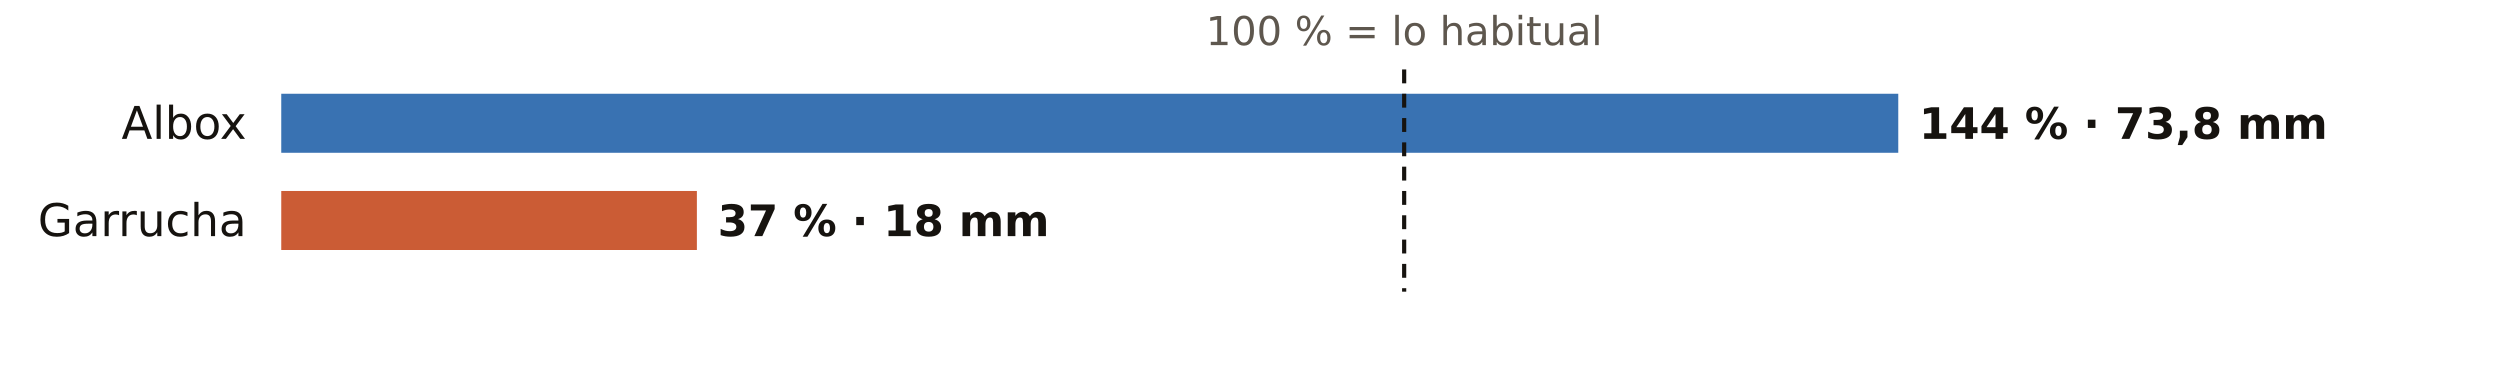
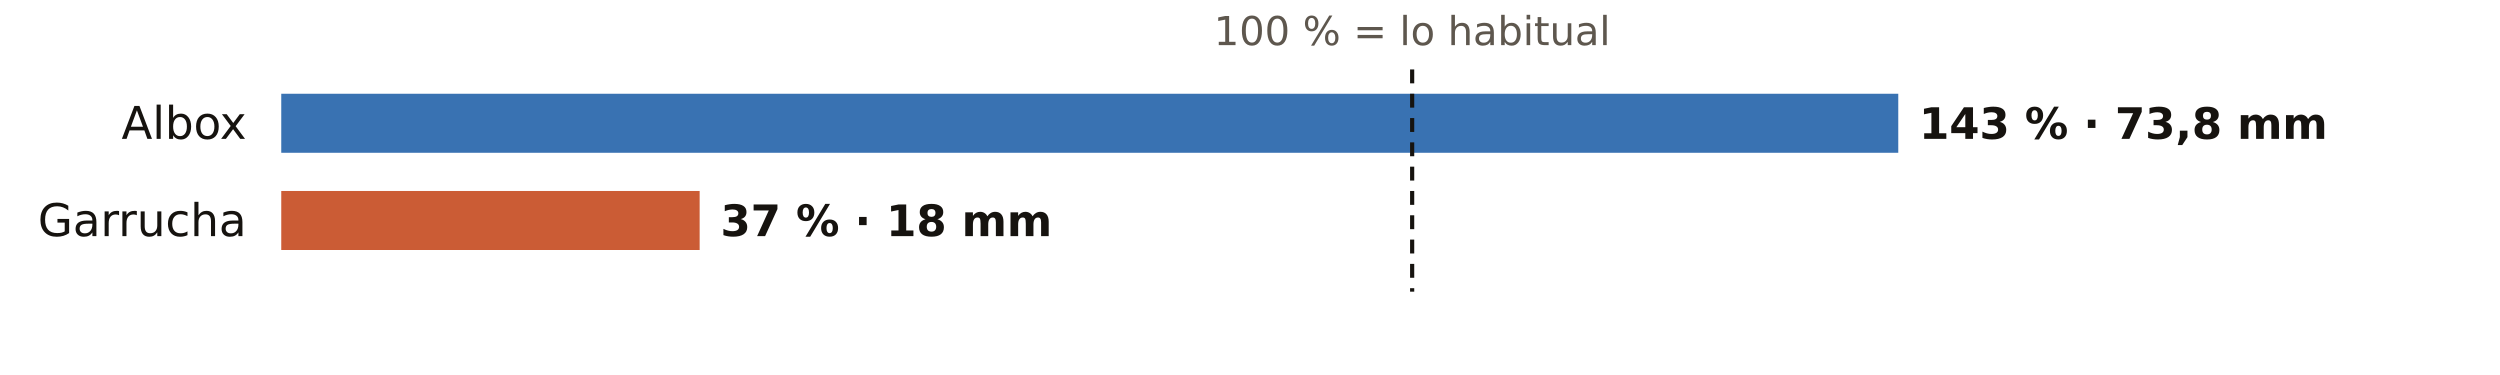
<svg xmlns="http://www.w3.org/2000/svg" viewBox="0 0 720 108" width="720" height="108" role="img" aria-label="El otoño en los pluviómetros de AEMET de Almería: % de lo habitual">
  <rect width="720" height="108" fill="#FFFFFF" />
-   <text x="404.4" y="13.0" font-size="11.5" fill="#5E574E" text-anchor="middle" font-weight="400" font-family="Public Sans, DejaVu Sans, Arial, sans-serif">100 % = lo habitual</text>
+   <text x="406.7" y="13.0" font-size="11.5" fill="#5E574E" text-anchor="middle" font-weight="400" font-family="Public Sans, DejaVu Sans, Arial, sans-serif">100 % = lo habitual</text>
  <text x="71.0" y="40.0" font-size="13" fill="#16130F" text-anchor="end" font-weight="500" font-family="Public Sans, DejaVu Sans, Arial, sans-serif">Albox</text>
  <rect x="81" y="27" width="465.7" height="17" fill="#1F5FA8" opacity="0.88" />
-   <text x="552.7" y="40.0" font-size="12.5" fill="#16130F" text-anchor="start" font-weight="600" font-family="Public Sans, DejaVu Sans, Arial, sans-serif">144 % · 73,8 mm</text>
+   <text x="552.7" y="40.0" font-size="12.5" fill="#16130F" text-anchor="start" font-weight="600" font-family="Public Sans, DejaVu Sans, Arial, sans-serif">143 % · 73,8 mm</text>
  <text x="71.0" y="68.0" font-size="13" fill="#16130F" text-anchor="end" font-weight="500" font-family="Public Sans, DejaVu Sans, Arial, sans-serif">Garrucha</text>
-   <rect x="81" y="55" width="119.7" height="17" fill="#C4461A" opacity="0.88" />
-   <text x="206.7" y="68.0" font-size="12.5" fill="#16130F" text-anchor="start" font-weight="600" font-family="Public Sans, DejaVu Sans, Arial, sans-serif">37 % · 18 mm</text>
-   <line x1="404.4" x2="404.4" y1="20" y2="84" stroke="#16130F" stroke-width="1.2" stroke-dasharray="4 3" />
+   <rect x="81" y="55" width="120.5" height="17" fill="#C4461A" opacity="0.88" />
+   <text x="207.5" y="68.0" font-size="12.5" fill="#16130F" text-anchor="start" font-weight="600" font-family="Public Sans, DejaVu Sans, Arial, sans-serif">37 % · 18 mm</text>
+   <line x1="406.7" x2="406.7" y1="20" y2="84" stroke="#16130F" stroke-width="1.2" stroke-dasharray="4 3" />
</svg>
